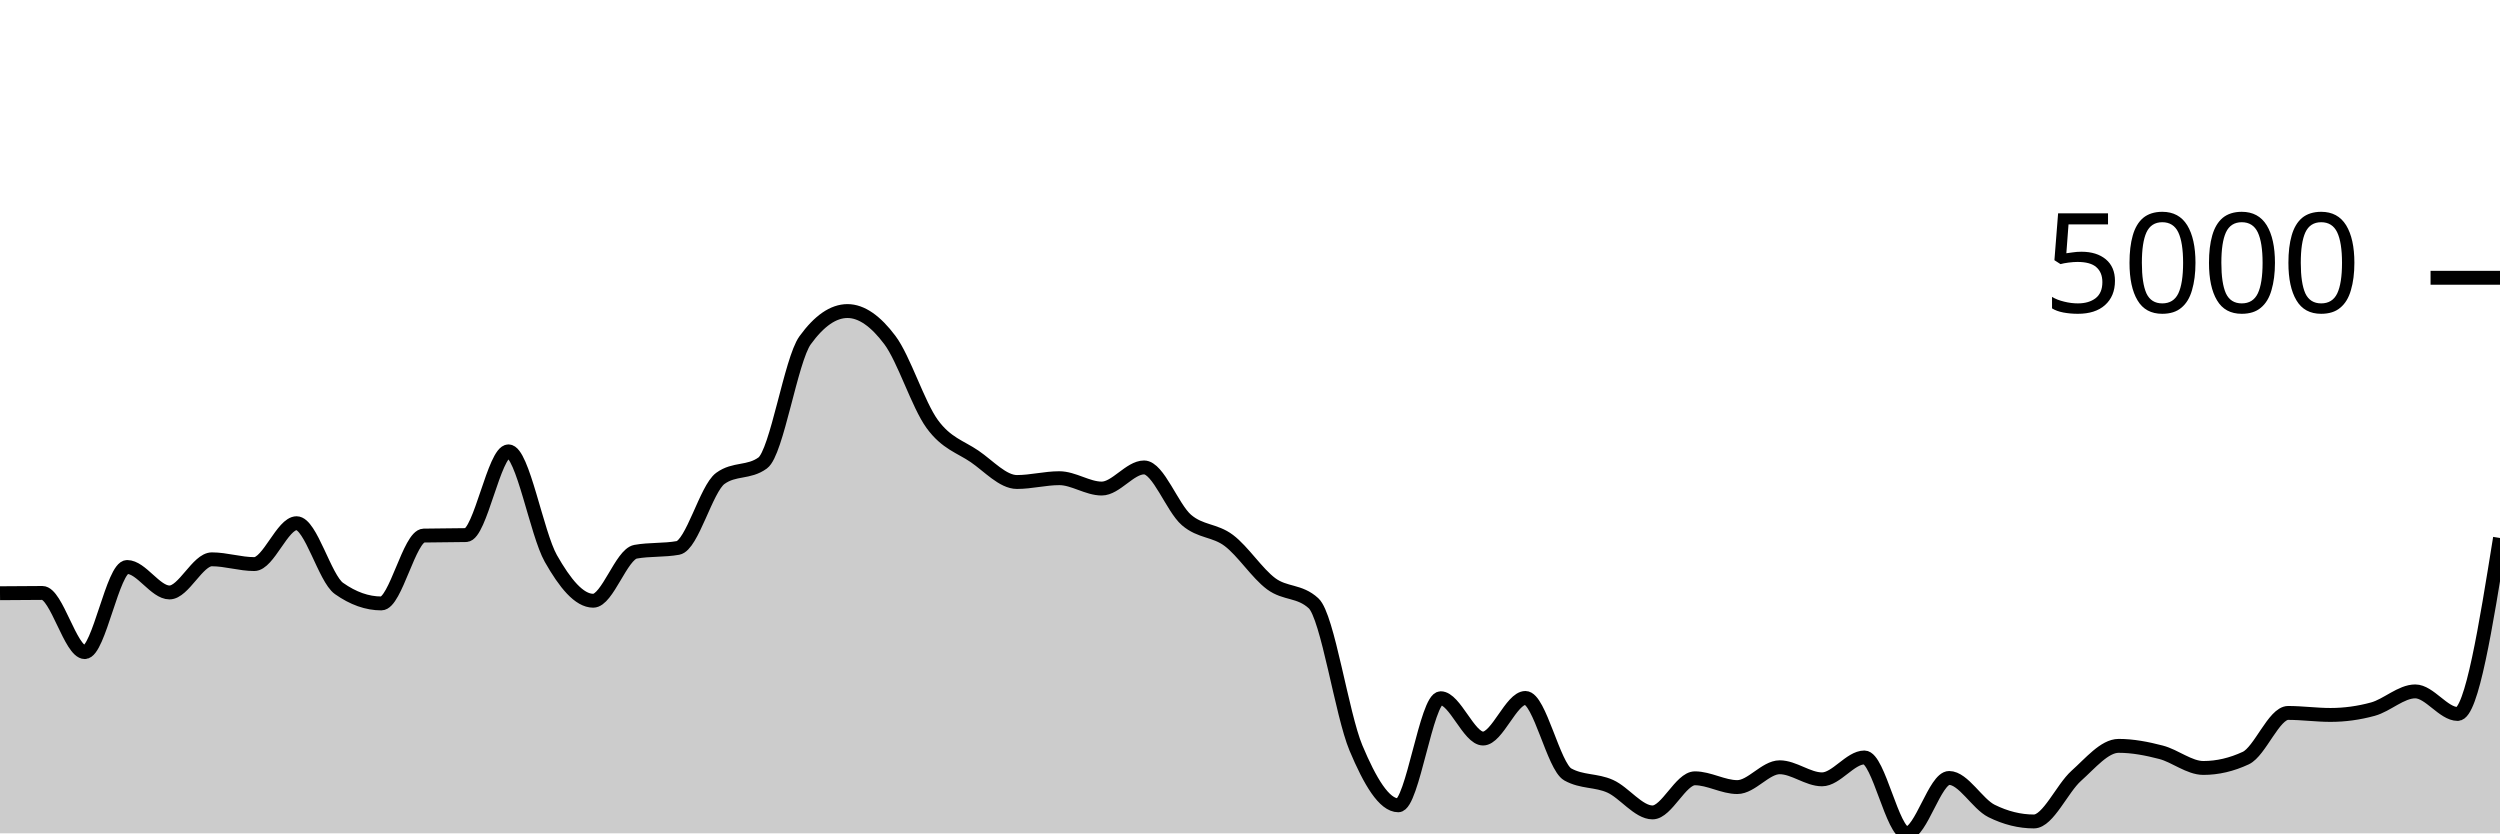
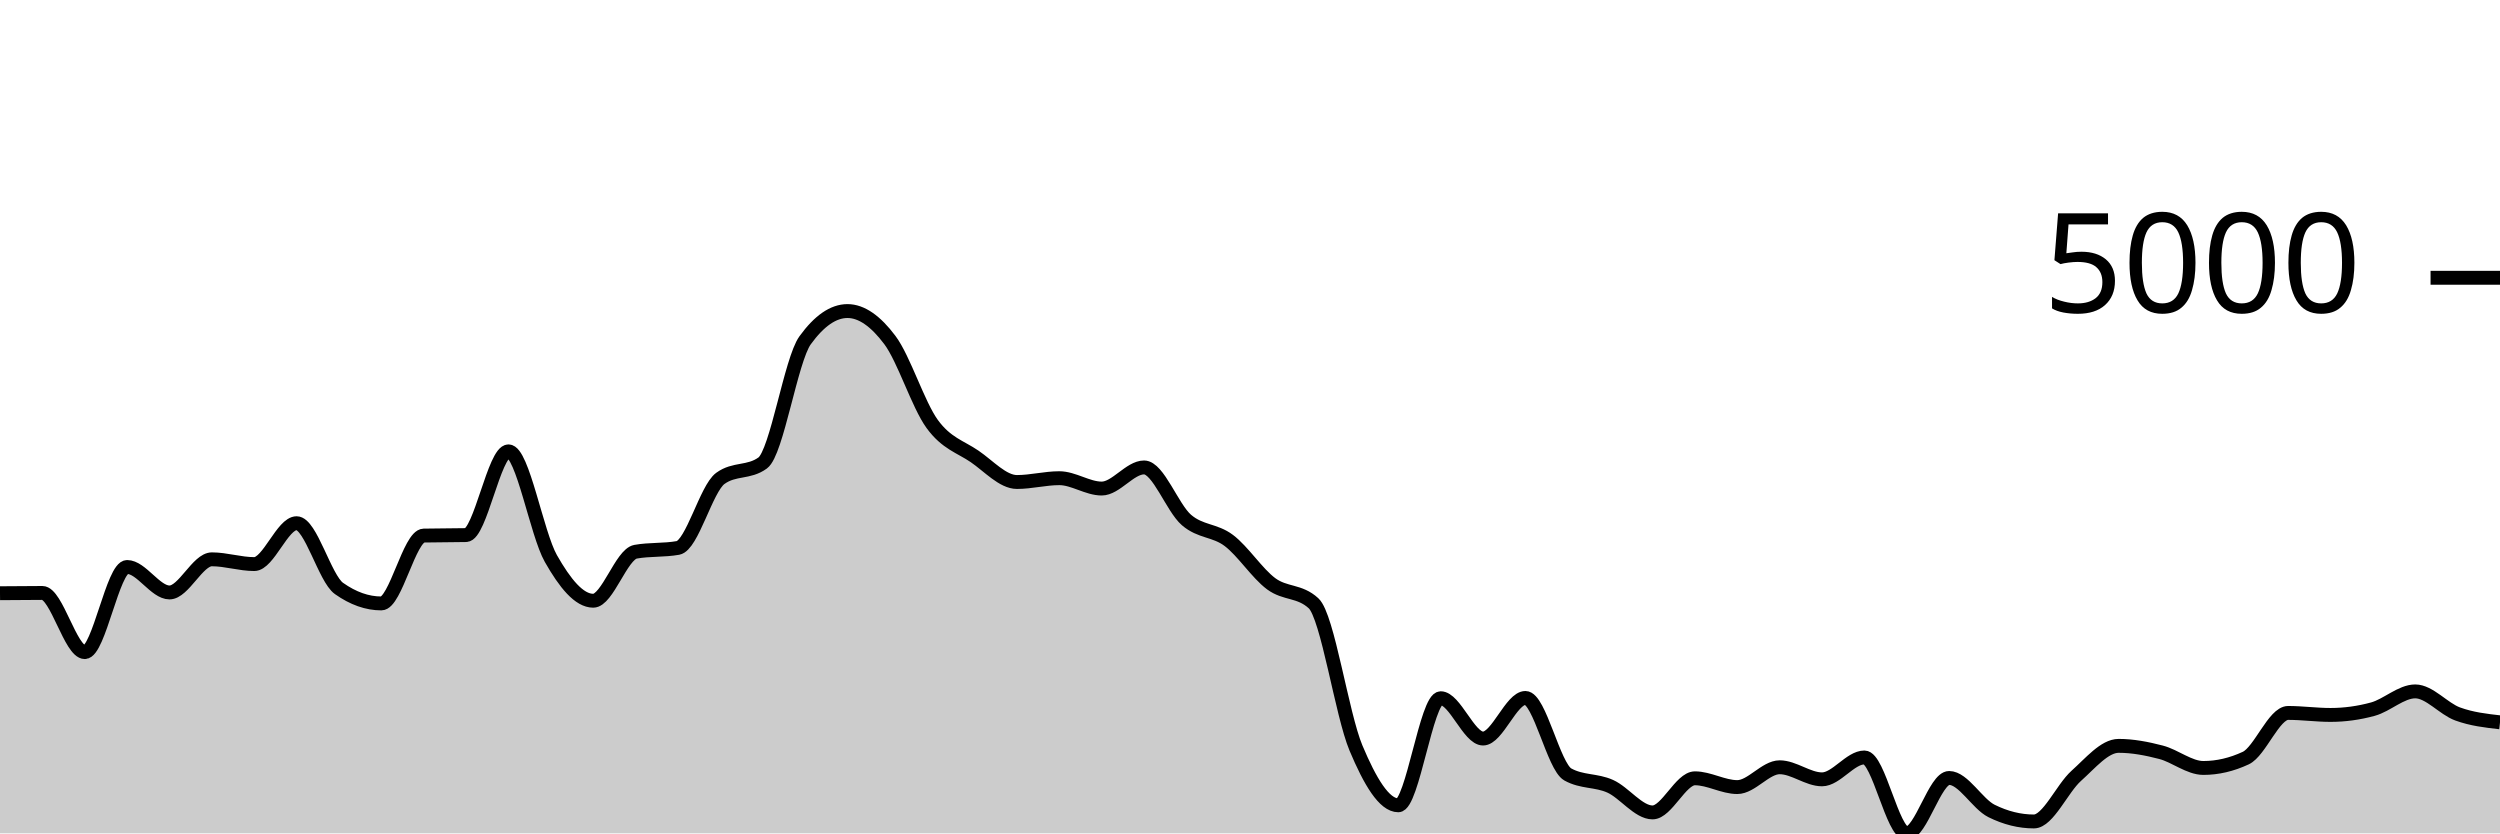
<svg xmlns="http://www.w3.org/2000/svg" viewBox="0 0 180 60">
  <g transform="translate(0,20)">
-     <path class="area" fill="rgba(0, 0, 0, 0.2)" d="M0,22.712C1.017,22.702,2.034,22.692,3.051,22.692C4.068,22.692,5.085,26.952,6.102,26.952C7.119,26.952,8.136,20.823,9.153,20.823C10.169,20.823,11.186,22.657,12.203,22.657C13.22,22.657,14.237,20.271,15.254,20.271C16.271,20.271,17.288,20.614,18.305,20.614C19.322,20.614,20.339,17.671,21.356,17.671C22.373,17.671,23.39,21.649,24.407,22.369C25.424,23.088,26.441,23.447,27.458,23.447C28.475,23.447,29.492,18.584,30.508,18.561C31.525,18.538,32.542,18.549,33.559,18.526C34.576,18.503,35.593,12.497,36.61,12.497C37.627,12.497,38.644,18.418,39.661,20.211C40.678,22.004,41.695,23.253,42.712,23.253C43.729,23.253,44.746,19.906,45.763,19.724C46.78,19.542,47.797,19.633,48.814,19.451C49.831,19.268,50.847,15.187,51.864,14.445C52.881,13.703,53.898,14.074,54.915,13.332C55.932,12.589,56.949,5.909,57.966,4.504C58.983,3.098,60,2.396,61.017,2.396C62.034,2.396,63.051,3.123,64.068,4.479C65.085,5.834,66.102,9.131,67.119,10.528C68.136,11.925,69.153,12.164,70.169,12.859C71.186,13.555,72.203,14.704,73.22,14.704C74.237,14.704,75.254,14.43,76.271,14.43C77.288,14.43,78.305,15.176,79.322,15.176C80.339,15.176,81.356,13.655,82.373,13.655C83.39,13.655,84.407,16.561,85.424,17.438C86.441,18.314,87.458,18.148,88.475,18.914C89.492,19.679,90.508,21.277,91.525,22.031C92.542,22.784,93.559,22.499,94.576,23.437C95.593,24.375,96.61,31.427,97.627,33.851C98.644,36.275,99.661,37.982,100.678,37.982C101.695,37.982,102.712,30.272,103.729,30.272C104.746,30.272,105.763,33.175,106.78,33.175C107.797,33.175,108.814,30.252,109.831,30.252C110.847,30.252,111.864,35.193,112.881,35.76C113.898,36.327,114.915,36.154,115.932,36.61C116.949,37.066,117.966,38.494,118.983,38.494C120,38.494,121.017,36.038,122.034,36.038C123.051,36.038,124.068,36.67,125.085,36.67C126.102,36.67,127.119,35.243,128.136,35.243C129.153,35.243,130.169,36.113,131.186,36.113C132.203,36.113,133.22,34.537,134.237,34.537C135.254,34.537,136.271,40,137.288,40C138.305,40,139.322,36.013,140.339,36.013C141.356,36.013,142.373,37.886,143.39,38.389C144.407,38.893,145.424,39.145,146.441,39.145C147.458,39.145,148.475,36.766,149.492,35.859C150.508,34.952,151.525,33.702,152.542,33.702C153.559,33.702,154.576,33.899,155.593,34.164C156.61,34.429,157.627,35.293,158.644,35.293C159.661,35.293,160.678,35.056,161.695,34.582C162.712,34.108,163.729,31.331,164.746,31.331C165.763,31.331,166.78,31.475,167.797,31.475C168.814,31.475,169.831,31.336,170.847,31.058C171.864,30.779,172.881,29.78,173.898,29.78C174.915,29.78,175.932,31.405,176.949,31.405C177.966,31.405,178.983,25.07,180,18.735L180,40C178.983,40,177.966,40,176.949,40C175.932,40,174.915,40,173.898,40C172.881,40,171.864,40,170.847,40C169.831,40,168.814,40,167.797,40C166.78,40,165.763,40,164.746,40C163.729,40,162.712,40,161.695,40C160.678,40,159.661,40,158.644,40C157.627,40,156.61,40,155.593,40C154.576,40,153.559,40,152.542,40C151.525,40,150.508,40,149.492,40C148.475,40,147.458,40,146.441,40C145.424,40,144.407,40,143.39,40C142.373,40,141.356,40,140.339,40C139.322,40,138.305,40,137.288,40C136.271,40,135.254,40,134.237,40C133.22,40,132.203,40,131.186,40C130.169,40,129.153,40,128.136,40C127.119,40,126.102,40,125.085,40C124.068,40,123.051,40,122.034,40C121.017,40,120,40,118.983,40C117.966,40,116.949,40,115.932,40C114.915,40,113.898,40,112.881,40C111.864,40,110.847,40,109.831,40C108.814,40,107.797,40,106.78,40C105.763,40,104.746,40,103.729,40C102.712,40,101.695,40,100.678,40C99.661,40,98.644,40,97.627,40C96.61,40,95.593,40,94.576,40C93.559,40,92.542,40,91.525,40C90.508,40,89.492,40,88.475,40C87.458,40,86.441,40,85.424,40C84.407,40,83.39,40,82.373,40C81.356,40,80.339,40,79.322,40C78.305,40,77.288,40,76.271,40C75.254,40,74.237,40,73.22,40C72.203,40,71.186,40,70.169,40C69.153,40,68.136,40,67.119,40C66.102,40,65.085,40,64.068,40C63.051,40,62.034,40,61.017,40C60,40,58.983,40,57.966,40C56.949,40,55.932,40,54.915,40C53.898,40,52.881,40,51.864,40C50.847,40,49.831,40,48.814,40C47.797,40,46.78,40,45.763,40C44.746,40,43.729,40,42.712,40C41.695,40,40.678,40,39.661,40C38.644,40,37.627,40,36.61,40C35.593,40,34.576,40,33.559,40C32.542,40,31.525,40,30.508,40C29.492,40,28.475,40,27.458,40C26.441,40,25.424,40,24.407,40C23.39,40,22.373,40,21.356,40C20.339,40,19.322,40,18.305,40C17.288,40,16.271,40,15.254,40C14.237,40,13.22,40,12.203,40C11.186,40,10.169,40,9.153,40C8.136,40,7.119,40,6.102,40C5.085,40,4.068,40,3.051,40C2.034,40,1.017,40,0,40Z" />
-     <path class="line" stroke="black" fill="none" d="M0,22.712C1.017,22.702,2.034,22.692,3.051,22.692C4.068,22.692,5.085,26.952,6.102,26.952C7.119,26.952,8.136,20.823,9.153,20.823C10.169,20.823,11.186,22.657,12.203,22.657C13.22,22.657,14.237,20.271,15.254,20.271C16.271,20.271,17.288,20.614,18.305,20.614C19.322,20.614,20.339,17.671,21.356,17.671C22.373,17.671,23.39,21.649,24.407,22.369C25.424,23.088,26.441,23.447,27.458,23.447C28.475,23.447,29.492,18.584,30.508,18.561C31.525,18.538,32.542,18.549,33.559,18.526C34.576,18.503,35.593,12.497,36.61,12.497C37.627,12.497,38.644,18.418,39.661,20.211C40.678,22.004,41.695,23.253,42.712,23.253C43.729,23.253,44.746,19.906,45.763,19.724C46.78,19.542,47.797,19.633,48.814,19.451C49.831,19.268,50.847,15.187,51.864,14.445C52.881,13.703,53.898,14.074,54.915,13.332C55.932,12.589,56.949,5.909,57.966,4.504C58.983,3.098,60,2.396,61.017,2.396C62.034,2.396,63.051,3.123,64.068,4.479C65.085,5.834,66.102,9.131,67.119,10.528C68.136,11.925,69.153,12.164,70.169,12.859C71.186,13.555,72.203,14.704,73.22,14.704C74.237,14.704,75.254,14.43,76.271,14.43C77.288,14.43,78.305,15.176,79.322,15.176C80.339,15.176,81.356,13.655,82.373,13.655C83.39,13.655,84.407,16.561,85.424,17.438C86.441,18.314,87.458,18.148,88.475,18.914C89.492,19.679,90.508,21.277,91.525,22.031C92.542,22.784,93.559,22.499,94.576,23.437C95.593,24.375,96.61,31.427,97.627,33.851C98.644,36.275,99.661,37.982,100.678,37.982C101.695,37.982,102.712,30.272,103.729,30.272C104.746,30.272,105.763,33.175,106.78,33.175C107.797,33.175,108.814,30.252,109.831,30.252C110.847,30.252,111.864,35.193,112.881,35.76C113.898,36.327,114.915,36.154,115.932,36.61C116.949,37.066,117.966,38.494,118.983,38.494C120,38.494,121.017,36.038,122.034,36.038C123.051,36.038,124.068,36.67,125.085,36.67C126.102,36.67,127.119,35.243,128.136,35.243C129.153,35.243,130.169,36.113,131.186,36.113C132.203,36.113,133.22,34.537,134.237,34.537C135.254,34.537,136.271,40,137.288,40C138.305,40,139.322,36.013,140.339,36.013C141.356,36.013,142.373,37.886,143.39,38.389C144.407,38.893,145.424,39.145,146.441,39.145C147.458,39.145,148.475,36.766,149.492,35.859C150.508,34.952,151.525,33.702,152.542,33.702C153.559,33.702,154.576,33.899,155.593,34.164C156.61,34.429,157.627,35.293,158.644,35.293C159.661,35.293,160.678,35.056,161.695,34.582C162.712,34.108,163.729,31.331,164.746,31.331C165.763,31.331,166.78,31.475,167.797,31.475C168.814,31.475,169.831,31.336,170.847,31.058C171.864,30.779,172.881,29.78,173.898,29.78C174.915,29.78,175.932,31.405,176.949,31.405C177.966,31.405,178.983,25.07,180,18.735" />
+     <path class="area" fill="rgba(0, 0, 0, 0.2)" d="M0,22.712C1.017,22.702,2.034,22.692,3.051,22.692C4.068,22.692,5.085,26.952,6.102,26.952C7.119,26.952,8.136,20.823,9.153,20.823C10.169,20.823,11.186,22.657,12.203,22.657C13.22,22.657,14.237,20.271,15.254,20.271C16.271,20.271,17.288,20.614,18.305,20.614C19.322,20.614,20.339,17.671,21.356,17.671C22.373,17.671,23.39,21.649,24.407,22.369C25.424,23.088,26.441,23.447,27.458,23.447C28.475,23.447,29.492,18.584,30.508,18.561C31.525,18.538,32.542,18.549,33.559,18.526C34.576,18.503,35.593,12.497,36.61,12.497C37.627,12.497,38.644,18.418,39.661,20.211C40.678,22.004,41.695,23.253,42.712,23.253C43.729,23.253,44.746,19.906,45.763,19.724C46.78,19.542,47.797,19.633,48.814,19.451C49.831,19.268,50.847,15.187,51.864,14.445C52.881,13.703,53.898,14.074,54.915,13.332C55.932,12.589,56.949,5.909,57.966,4.504C58.983,3.098,60,2.396,61.017,2.396C62.034,2.396,63.051,3.123,64.068,4.479C65.085,5.834,66.102,9.131,67.119,10.528C68.136,11.925,69.153,12.164,70.169,12.859C71.186,13.555,72.203,14.704,73.22,14.704C74.237,14.704,75.254,14.43,76.271,14.43C77.288,14.43,78.305,15.176,79.322,15.176C80.339,15.176,81.356,13.655,82.373,13.655C83.39,13.655,84.407,16.561,85.424,17.438C86.441,18.314,87.458,18.148,88.475,18.914C89.492,19.679,90.508,21.277,91.525,22.031C92.542,22.784,93.559,22.499,94.576,23.437C95.593,24.375,96.61,31.427,97.627,33.851C98.644,36.275,99.661,37.982,100.678,37.982C101.695,37.982,102.712,30.272,103.729,30.272C104.746,30.272,105.763,33.175,106.78,33.175C107.797,33.175,108.814,30.252,109.831,30.252C110.847,30.252,111.864,35.193,112.881,35.76C113.898,36.327,114.915,36.154,115.932,36.61C116.949,37.066,117.966,38.494,118.983,38.494C120,38.494,121.017,36.038,122.034,36.038C123.051,36.038,124.068,36.67,125.085,36.67C126.102,36.67,127.119,35.243,128.136,35.243C129.153,35.243,130.169,36.113,131.186,36.113C132.203,36.113,133.22,34.537,134.237,34.537C135.254,34.537,136.271,40,137.288,40C138.305,40,139.322,36.013,140.339,36.013C141.356,36.013,142.373,37.886,143.39,38.389C144.407,38.893,145.424,39.145,146.441,39.145C147.458,39.145,148.475,36.766,149.492,35.859C150.508,34.952,151.525,33.702,152.542,33.702C153.559,33.702,154.576,33.899,155.593,34.164C156.61,34.429,157.627,35.293,158.644,35.293C159.661,35.293,160.678,35.056,161.695,34.582C162.712,34.108,163.729,31.331,164.746,31.331C165.763,31.331,166.78,31.475,167.797,31.475C168.814,31.475,169.831,31.336,170.847,31.058C171.864,30.779,172.881,29.78,173.898,29.78C174.915,29.78,175.932,31.034,176.949,31.405C177.966,31.777,178.983,31.892,180,32.007L180,40C178.983,40,177.966,40,176.949,40C175.932,40,174.915,40,173.898,40C172.881,40,171.864,40,170.847,40C169.831,40,168.814,40,167.797,40C166.78,40,165.763,40,164.746,40C163.729,40,162.712,40,161.695,40C160.678,40,159.661,40,158.644,40C157.627,40,156.61,40,155.593,40C154.576,40,153.559,40,152.542,40C151.525,40,150.508,40,149.492,40C148.475,40,147.458,40,146.441,40C145.424,40,144.407,40,143.39,40C142.373,40,141.356,40,140.339,40C139.322,40,138.305,40,137.288,40C136.271,40,135.254,40,134.237,40C133.22,40,132.203,40,131.186,40C130.169,40,129.153,40,128.136,40C127.119,40,126.102,40,125.085,40C124.068,40,123.051,40,122.034,40C121.017,40,120,40,118.983,40C117.966,40,116.949,40,115.932,40C114.915,40,113.898,40,112.881,40C111.864,40,110.847,40,109.831,40C108.814,40,107.797,40,106.78,40C105.763,40,104.746,40,103.729,40C102.712,40,101.695,40,100.678,40C99.661,40,98.644,40,97.627,40C96.61,40,95.593,40,94.576,40C93.559,40,92.542,40,91.525,40C90.508,40,89.492,40,88.475,40C87.458,40,86.441,40,85.424,40C84.407,40,83.39,40,82.373,40C81.356,40,80.339,40,79.322,40C78.305,40,77.288,40,76.271,40C75.254,40,74.237,40,73.22,40C72.203,40,71.186,40,70.169,40C69.153,40,68.136,40,67.119,40C66.102,40,65.085,40,64.068,40C63.051,40,62.034,40,61.017,40C60,40,58.983,40,57.966,40C56.949,40,55.932,40,54.915,40C53.898,40,52.881,40,51.864,40C50.847,40,49.831,40,48.814,40C47.797,40,46.78,40,45.763,40C44.746,40,43.729,40,42.712,40C41.695,40,40.678,40,39.661,40C38.644,40,37.627,40,36.61,40C35.593,40,34.576,40,33.559,40C32.542,40,31.525,40,30.508,40C29.492,40,28.475,40,27.458,40C26.441,40,25.424,40,24.407,40C23.39,40,22.373,40,21.356,40C20.339,40,19.322,40,18.305,40C17.288,40,16.271,40,15.254,40C14.237,40,13.22,40,12.203,40C11.186,40,10.169,40,9.153,40C8.136,40,7.119,40,6.102,40C5.085,40,4.068,40,3.051,40C2.034,40,1.017,40,0,40Z" />
+     <path class="line" stroke="black" fill="none" d="M0,22.712C1.017,22.702,2.034,22.692,3.051,22.692C4.068,22.692,5.085,26.952,6.102,26.952C7.119,26.952,8.136,20.823,9.153,20.823C10.169,20.823,11.186,22.657,12.203,22.657C13.22,22.657,14.237,20.271,15.254,20.271C16.271,20.271,17.288,20.614,18.305,20.614C19.322,20.614,20.339,17.671,21.356,17.671C22.373,17.671,23.39,21.649,24.407,22.369C25.424,23.088,26.441,23.447,27.458,23.447C28.475,23.447,29.492,18.584,30.508,18.561C31.525,18.538,32.542,18.549,33.559,18.526C34.576,18.503,35.593,12.497,36.61,12.497C37.627,12.497,38.644,18.418,39.661,20.211C40.678,22.004,41.695,23.253,42.712,23.253C43.729,23.253,44.746,19.906,45.763,19.724C46.78,19.542,47.797,19.633,48.814,19.451C49.831,19.268,50.847,15.187,51.864,14.445C52.881,13.703,53.898,14.074,54.915,13.332C55.932,12.589,56.949,5.909,57.966,4.504C58.983,3.098,60,2.396,61.017,2.396C62.034,2.396,63.051,3.123,64.068,4.479C65.085,5.834,66.102,9.131,67.119,10.528C68.136,11.925,69.153,12.164,70.169,12.859C71.186,13.555,72.203,14.704,73.22,14.704C74.237,14.704,75.254,14.43,76.271,14.43C77.288,14.43,78.305,15.176,79.322,15.176C80.339,15.176,81.356,13.655,82.373,13.655C83.39,13.655,84.407,16.561,85.424,17.438C86.441,18.314,87.458,18.148,88.475,18.914C89.492,19.679,90.508,21.277,91.525,22.031C92.542,22.784,93.559,22.499,94.576,23.437C95.593,24.375,96.61,31.427,97.627,33.851C98.644,36.275,99.661,37.982,100.678,37.982C101.695,37.982,102.712,30.272,103.729,30.272C104.746,30.272,105.763,33.175,106.78,33.175C107.797,33.175,108.814,30.252,109.831,30.252C110.847,30.252,111.864,35.193,112.881,35.76C113.898,36.327,114.915,36.154,115.932,36.61C116.949,37.066,117.966,38.494,118.983,38.494C120,38.494,121.017,36.038,122.034,36.038C123.051,36.038,124.068,36.67,125.085,36.67C126.102,36.67,127.119,35.243,128.136,35.243C129.153,35.243,130.169,36.113,131.186,36.113C132.203,36.113,133.22,34.537,134.237,34.537C135.254,34.537,136.271,40,137.288,40C138.305,40,139.322,36.013,140.339,36.013C141.356,36.013,142.373,37.886,143.39,38.389C144.407,38.893,145.424,39.145,146.441,39.145C147.458,39.145,148.475,36.766,149.492,35.859C150.508,34.952,151.525,33.702,152.542,33.702C153.559,33.702,154.576,33.899,155.593,34.164C156.61,34.429,157.627,35.293,158.644,35.293C159.661,35.293,160.678,35.056,161.695,34.582C162.712,34.108,163.729,31.331,164.746,31.331C165.763,31.331,166.78,31.475,167.797,31.475C168.814,31.475,169.831,31.336,170.847,31.058C171.864,30.779,172.881,29.78,173.898,29.78C174.915,29.78,175.932,31.034,176.949,31.405C177.966,31.777,178.983,31.892,180,32.007" />
    <path class="axis-ceiling" stroke-width="1" stroke="black" fill="none" d="M175,0L180,0" />
    <text class="axis-ceiling-label" font-family="sans-serif" text-anchor="end" font-size="10px" x="170" y="2.5">5000</text>
  </g>
</svg>
